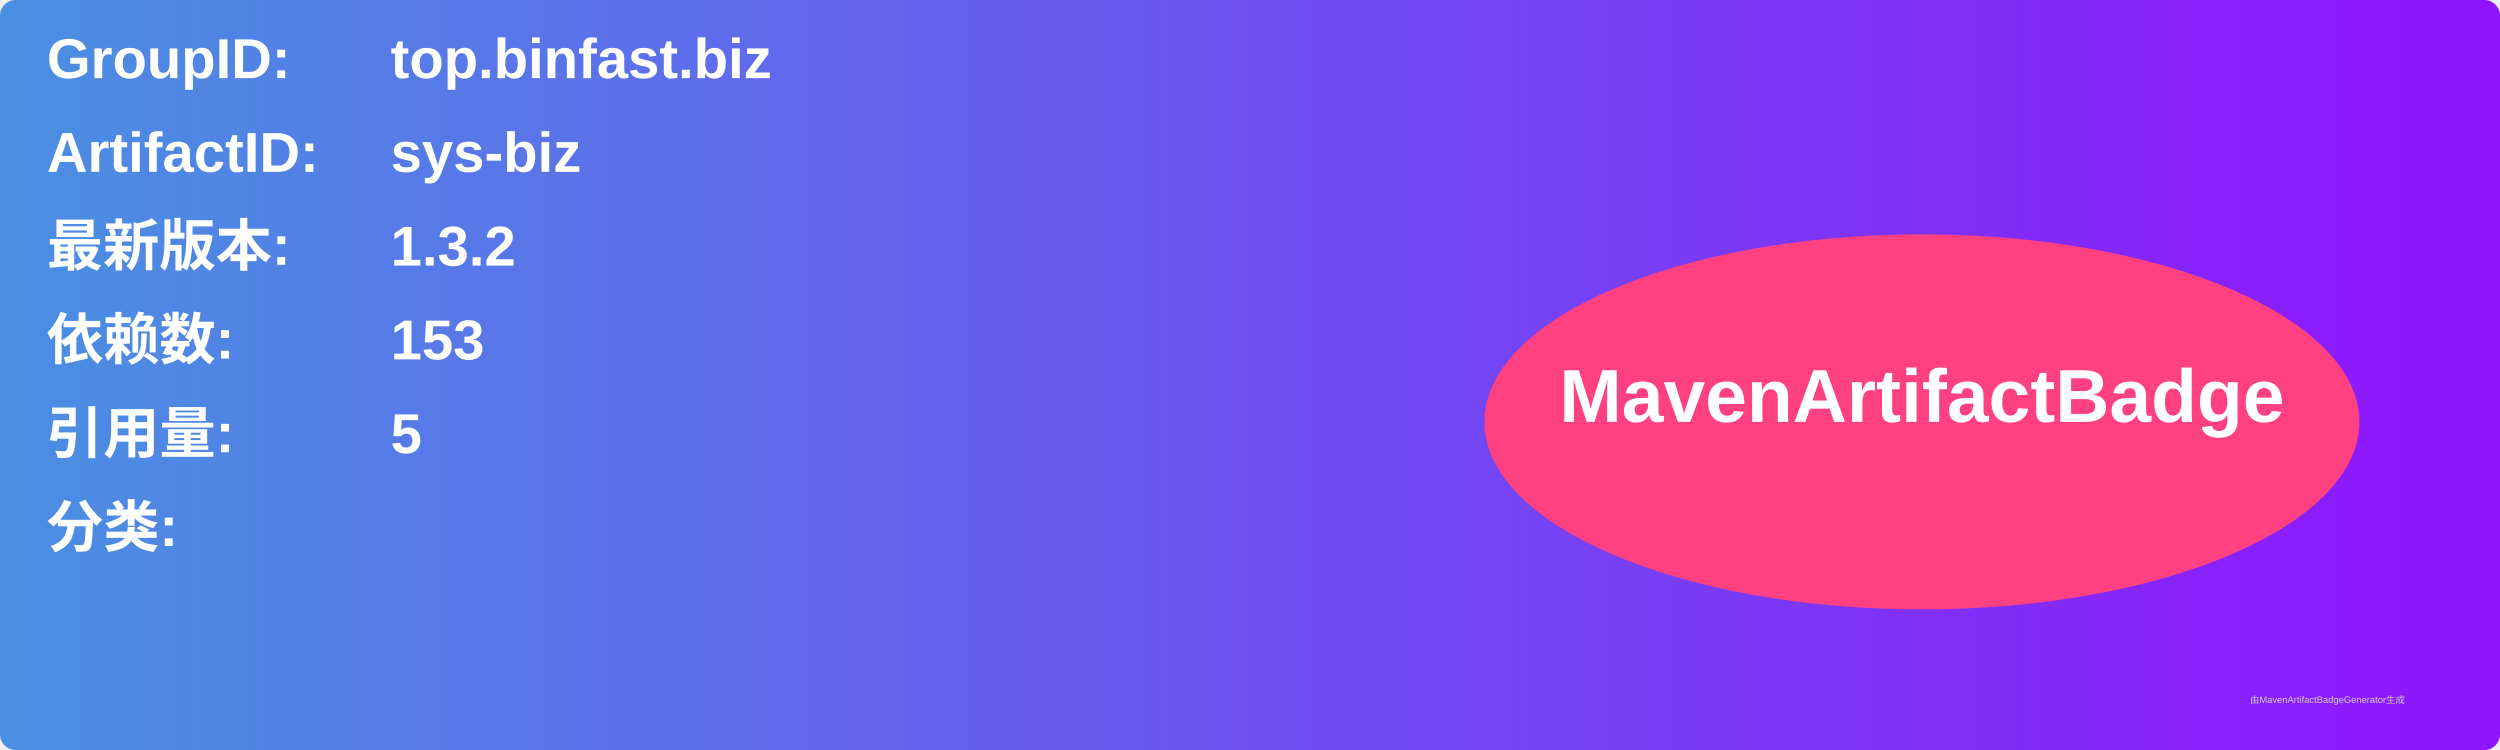
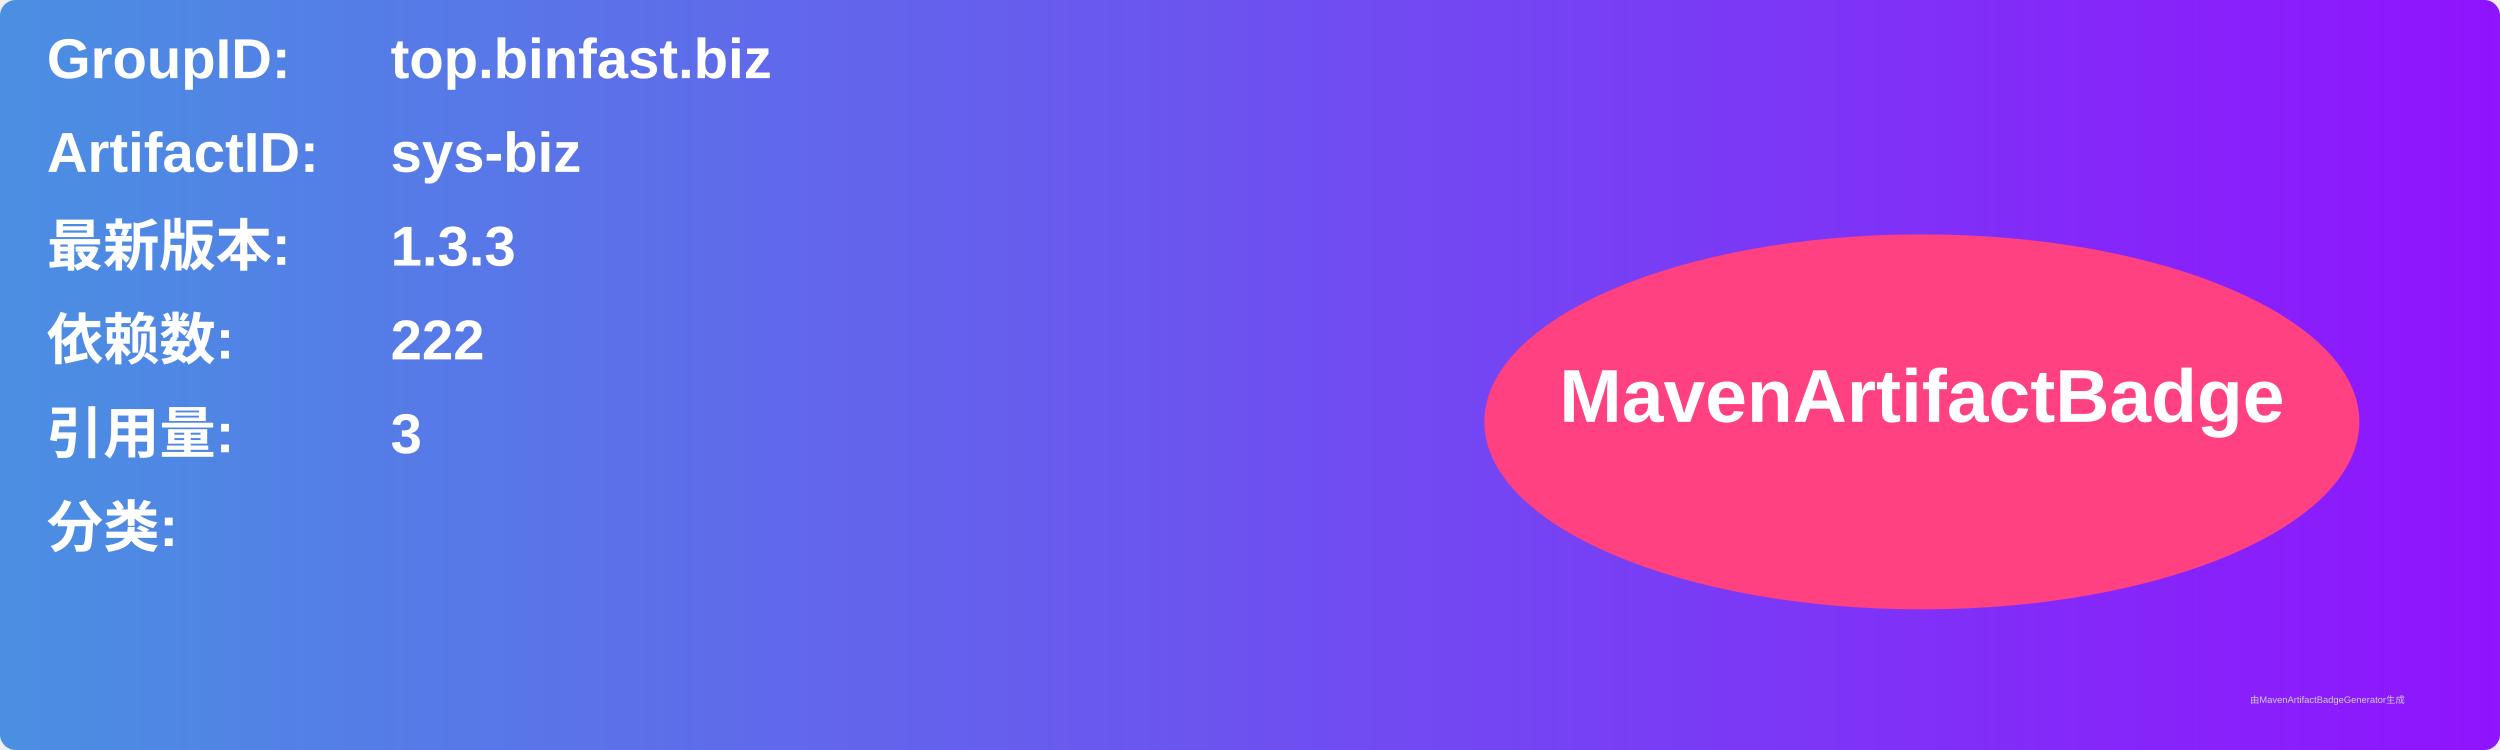
<svg xmlns="http://www.w3.org/2000/svg" width="800" height="240" viewBox="0 0 800 240">
  <linearGradient id="grad" x1="0%" y1="0%" x2="100%" y2="0%">
    <stop offset="0%" stop-color="#4a90e2" />
    <stop offset="100%" stop-color="#9013fe" />
  </linearGradient>
  <rect width="100%" height="100%" rx="5" ry="5" fill="url(#grad)" />
  <g transform="translate(15, 15)">
    <text x="0" y="10" font-family="Arial" font-size="18" fill="white" font-weight="bold" width="260">GroupID:</text>
    <text x="110" y="10" font-family="Arial" font-size="18" fill="white" font-weight="bold" width="460">top.binfast.biz</text>
    <text x="0" y="40" font-family="Arial" font-size="18" fill="white" font-weight="bold" width="260">ArtifactID:</text>
    <text x="110" y="40" font-family="Arial" font-size="18" fill="white" font-weight="bold" width="460">sys-biz</text>
    <text x="0" y="70" font-family="Arial" font-size="18" fill="white" font-weight="bold">最新版本:</text>
    <text x="110" y="70" font-family="Arial" font-size="18" fill="white" font-weight="bold">
-       <tspan font-weight="bold">1.3.2</tspan>
+       <tspan font-weight="bold">1.3.3</tspan>
    </text>
    <text x="0" y="100" font-family="Arial" font-size="18" fill="white" font-weight="bold">依赖数: </text>
    <text x="110" y="100" font-family="Arial" font-size="18" fill="white">
-       <tspan font-weight="bold">153</tspan>
+       <tspan font-weight="bold">222</tspan>
    </text>
    <text x="0" y="130" font-family="Arial" font-size="18" fill="white" font-weight="bold">引用量: </text>
    <text x="110" y="130" font-family="Arial" font-size="18" fill="white">
-       <tspan font-weight="bold">5</tspan>
+       <tspan font-weight="bold">3</tspan>
    </text>
    <text x="0" y="160" font-family="Arial" font-size="18" fill="white" font-weight="bold">分类:</text>
    <text x="10" y="190" font-family="Arial" font-size="10" fill="white">
      <tspan font-weight="bold" />
    </text>
    <ellipse cx="600" cy="120" rx="140" ry="60" fill="#ff4081" />
    <text x="600" y="120" text-anchor="middle" font-family="Arial" font-size="24" fill="white" font-weight="bold">MavenArtifactBadge</text>
  </g>
  <text x="720" y="225" font-family="Arial" font-size="3" fill="#d0d0d0">由MavenArtifactBadgeGenerator生成</text>
</svg>
